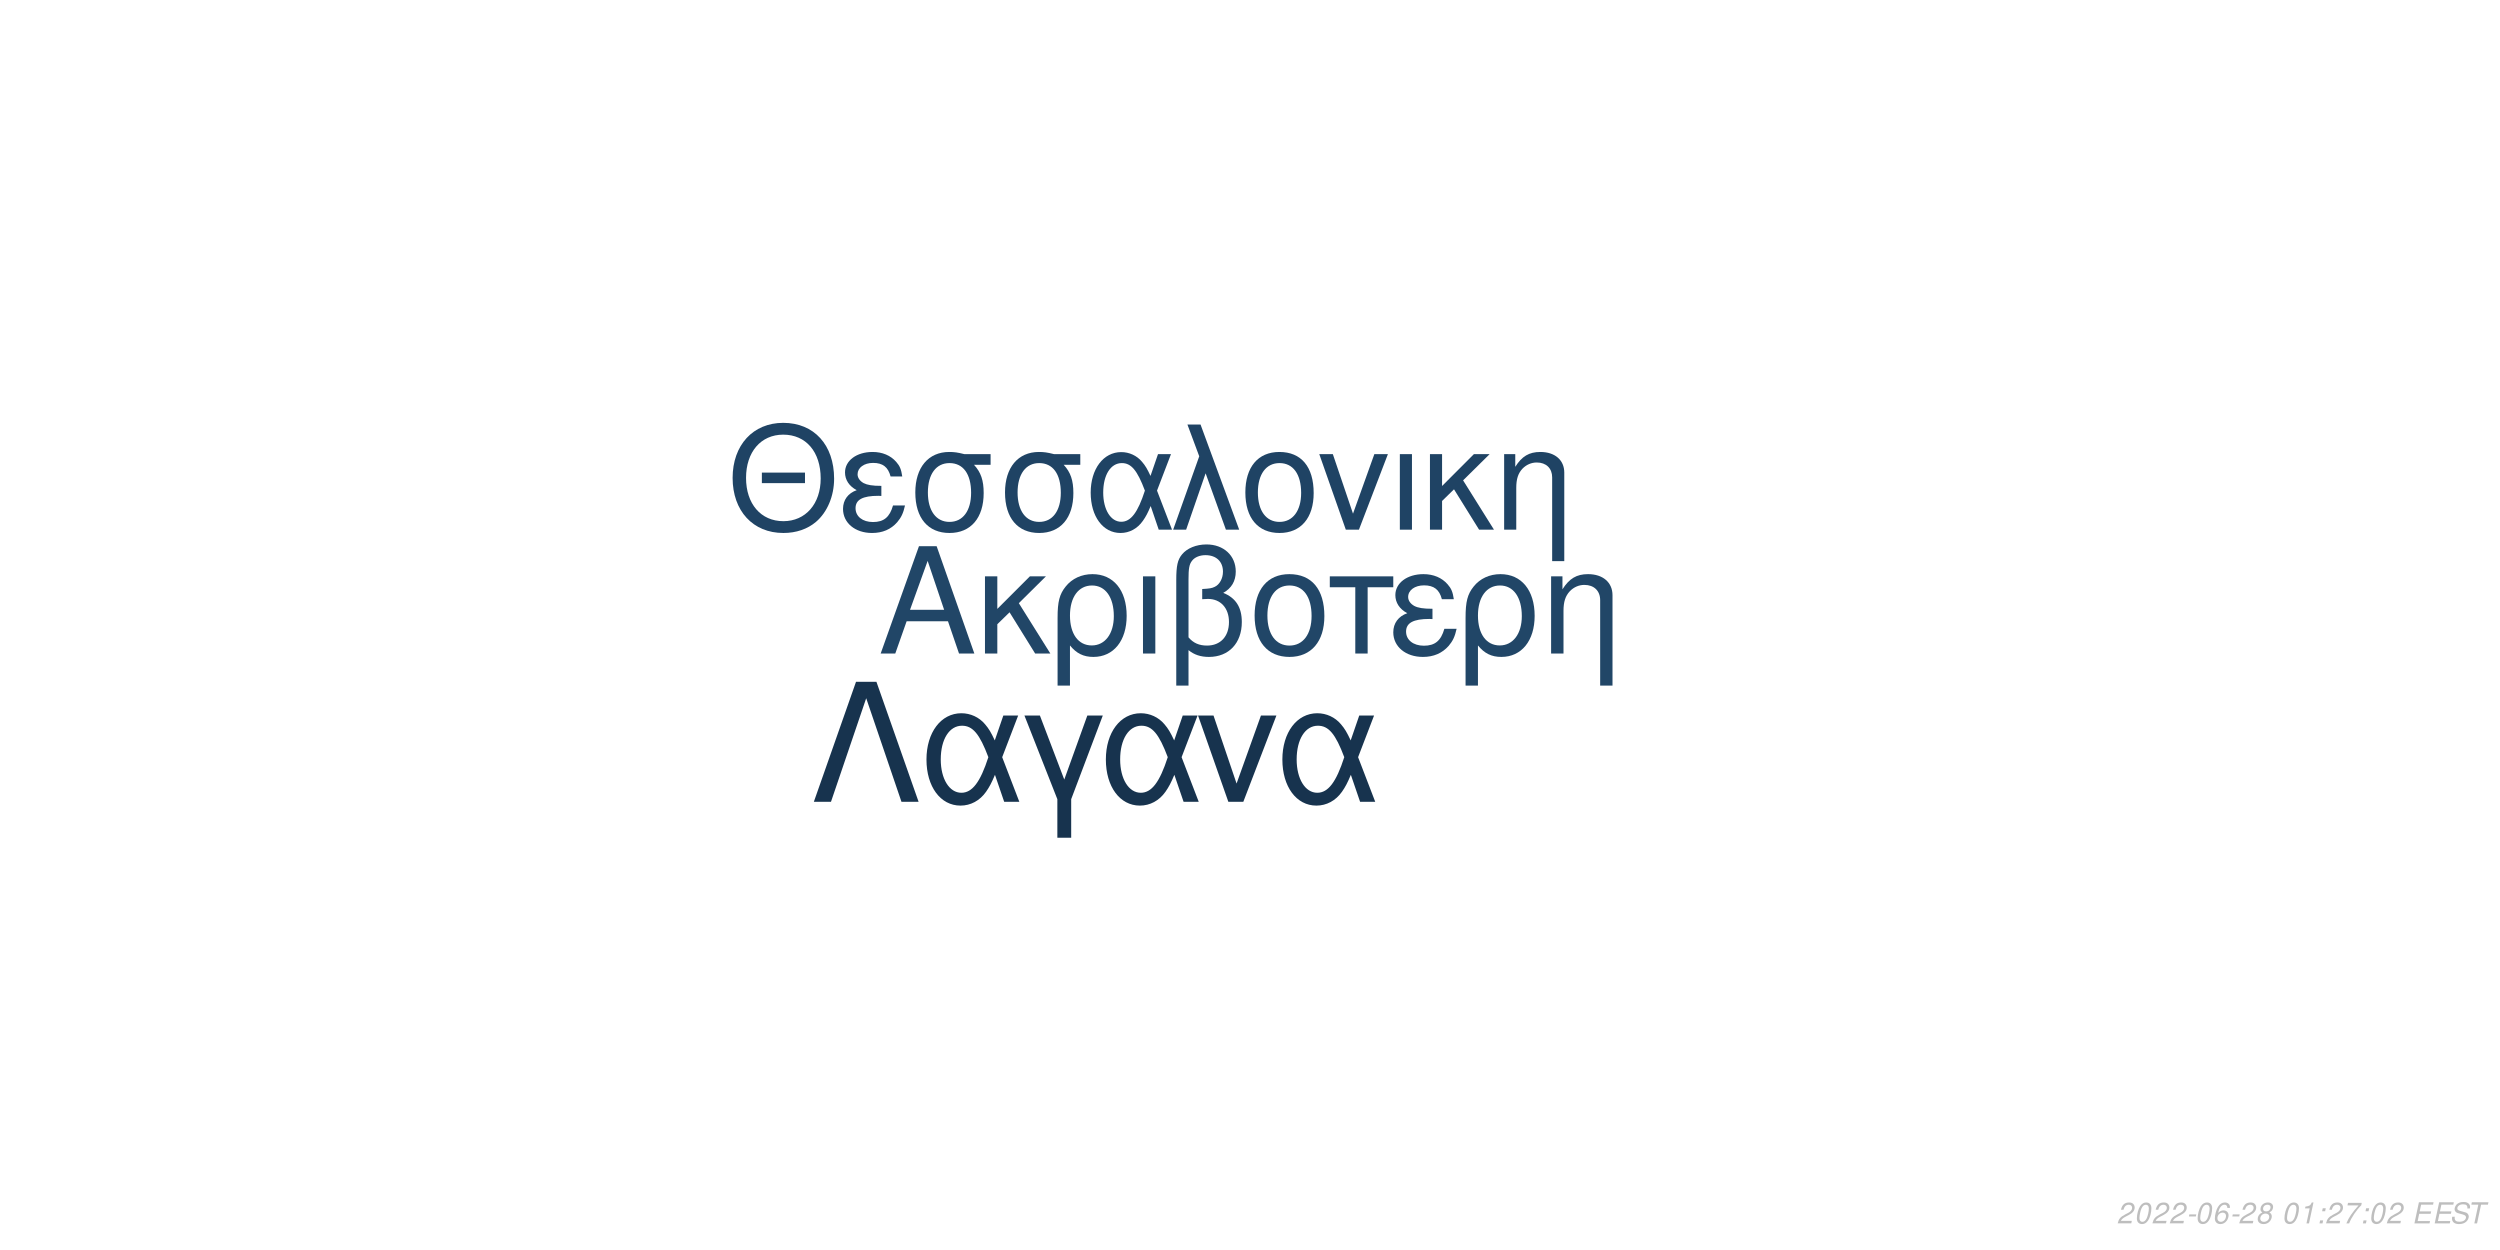
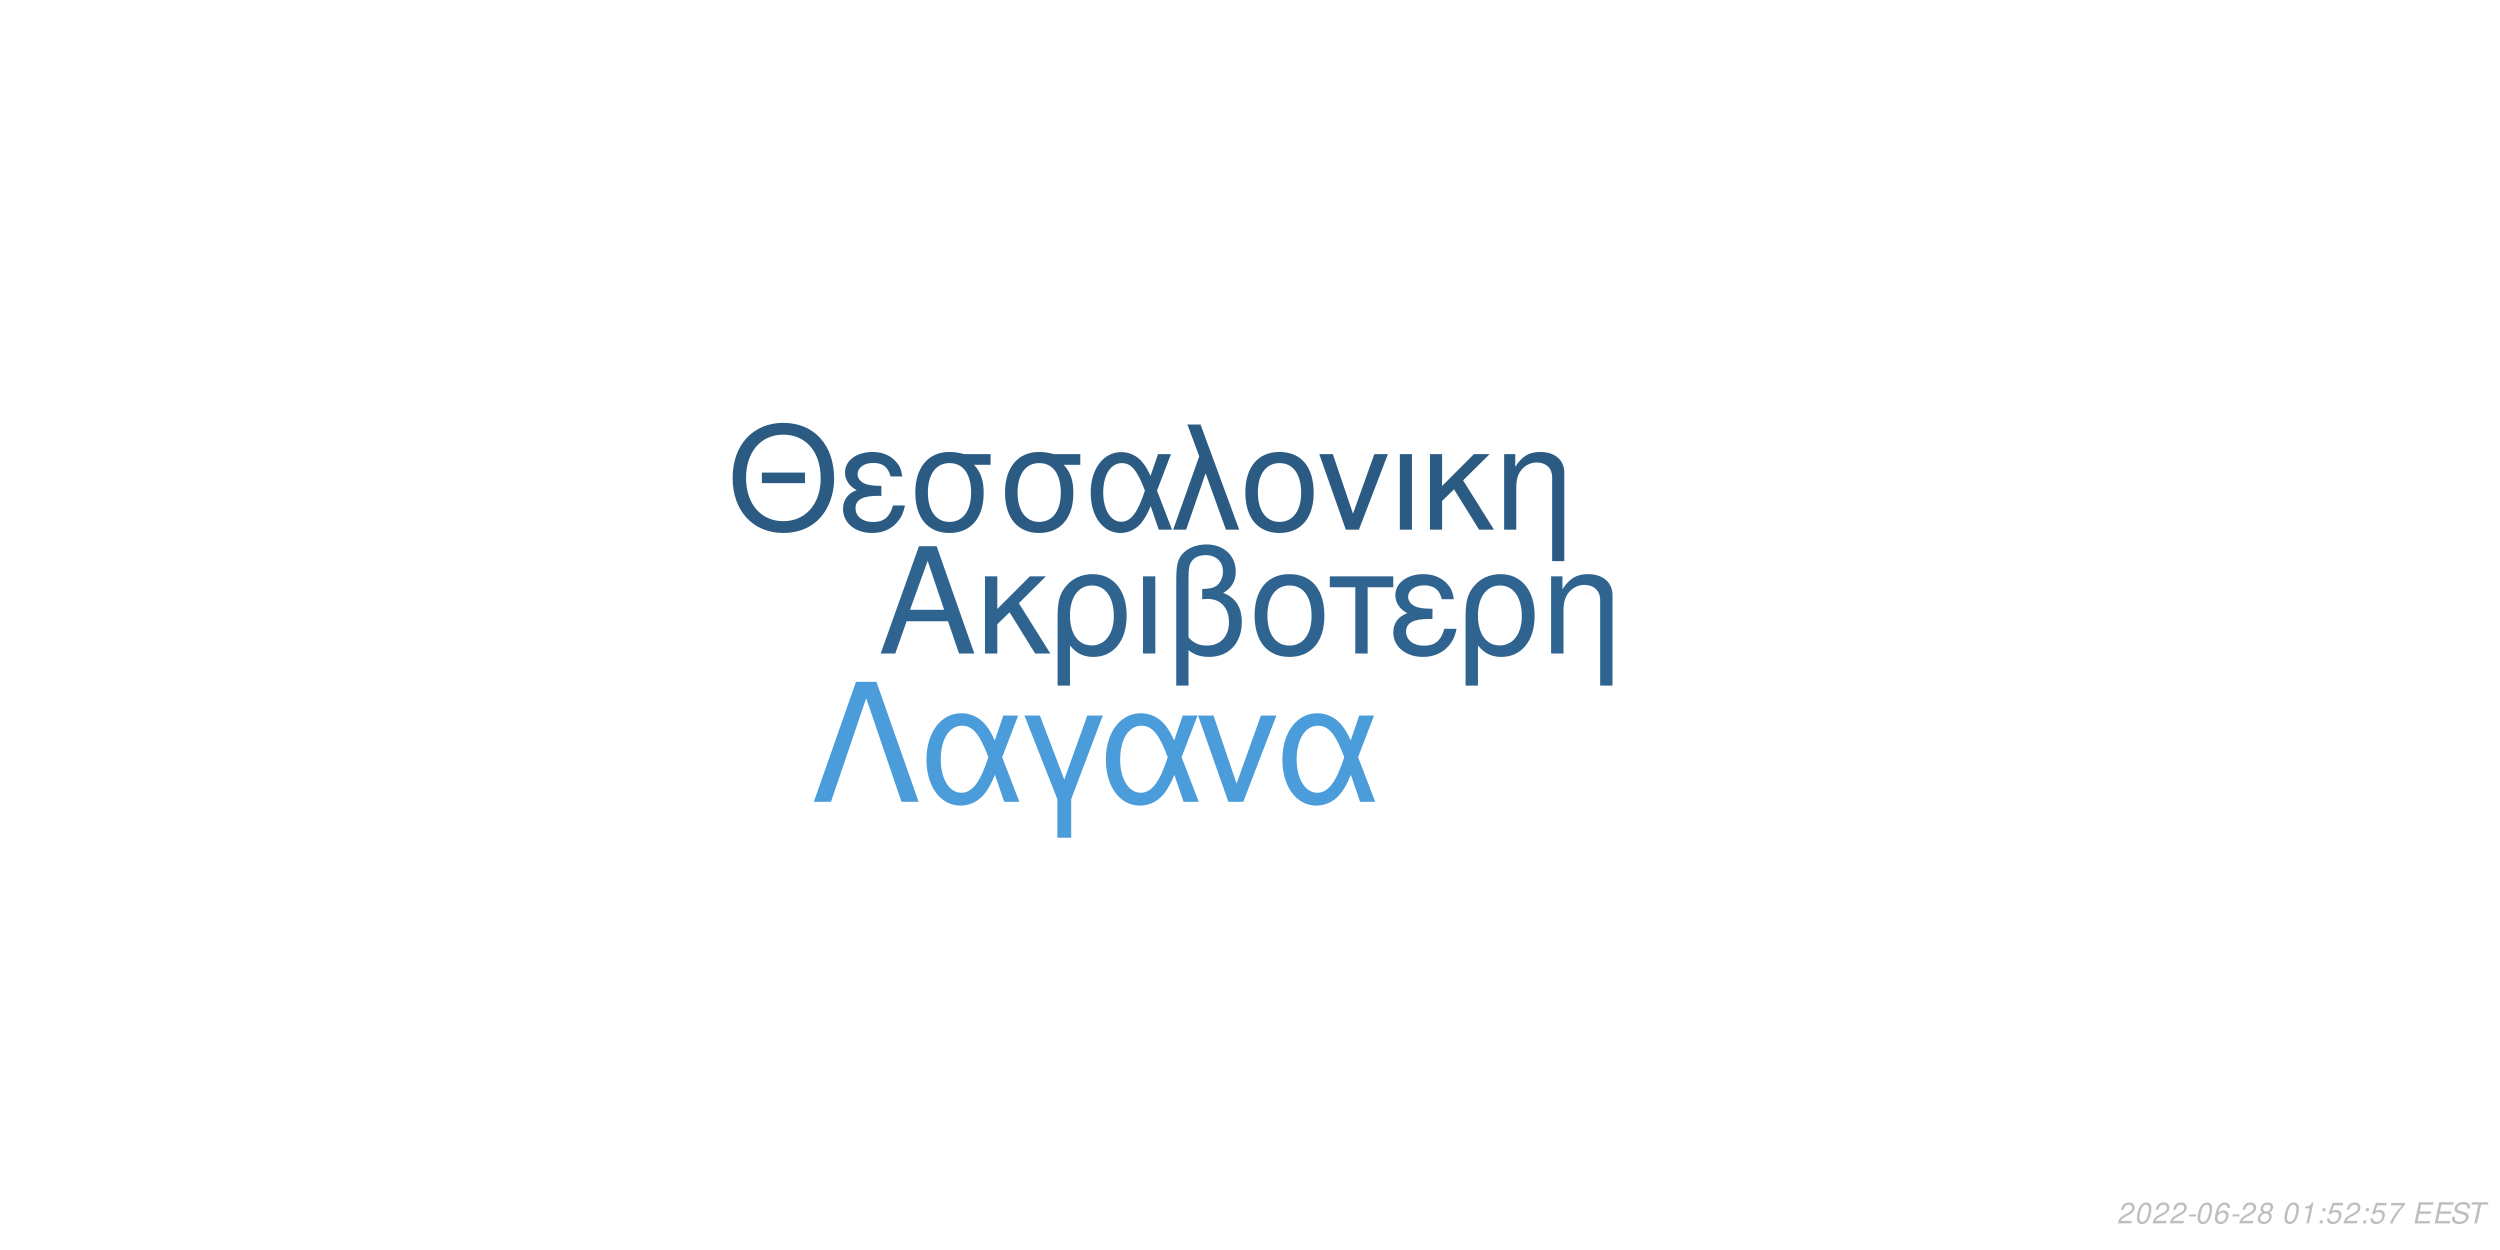
<svg xmlns="http://www.w3.org/2000/svg" xmlns:xlink="http://www.w3.org/1999/xlink" width="864pt" height="432pt" viewBox="0 0 864 432" version="1.1">
  <defs>
    <g>
      <symbol overflow="visible" id="glyph0-0">
        <path style="stroke:none;" d="" />
      </symbol>
      <symbol overflow="visible" id="glyph0-1">
        <path style="stroke:none;" d="M 24.125 -11.141 L 27.938 0 L 33.234 0 L 20.203 -37.094 L 14.094 -37.094 L 0.859 0 L 5.906 0 L 9.828 -11.141 Z M 22.797 -15.109 L 11 -15.109 L 17.094 -32.016 Z M 22.797 -15.109 " />
      </symbol>
      <symbol overflow="visible" id="glyph0-2">
        <path style="stroke:none;" d="M 7.172 -15.422 L 7.172 -26.672 L 2.906 -26.672 L 2.906 0 L 7.172 0 L 7.172 -10.125 L 11.406 -14.25 L 20.25 0 L 25.5 0 L 14.609 -17.406 L 23.969 -26.672 L 18.422 -26.672 Z M 7.172 -15.422 " />
      </symbol>
      <symbol overflow="visible" id="glyph0-3">
        <path style="stroke:none;" d="M 3 11.094 L 7.281 11.094 L 7.281 -2.797 C 9.516 -0.047 11.953 1.172 15.375 1.172 C 22.344 1.172 26.875 -4.422 26.875 -13.031 C 26.875 -21.891 22.297 -27.438 15.062 -27.438 C 11.297 -27.438 7.984 -25.906 5.797 -23.156 C 3.672 -20.516 3 -17.969 3 -12.359 Z M 14.906 -23.516 C 19.547 -23.516 22.438 -19.438 22.438 -12.922 C 22.438 -6.812 19.391 -2.797 14.812 -2.797 C 10.172 -2.797 7.281 -6.766 7.281 -13.125 C 7.281 -19.484 10.234 -23.516 14.906 -23.516 Z M 14.906 -23.516 " />
      </symbol>
      <symbol overflow="visible" id="glyph0-4">
        <path style="stroke:none;" d="M 3.516 0 L 7.781 0 L 7.781 -26.672 L 3.516 -26.672 Z M 3.516 0 " />
      </symbol>
      <symbol overflow="visible" id="glyph0-5">
        <path style="stroke:none;" d="M 4.016 11.094 L 8.25 11.094 L 8.25 -1.172 C 10.172 0.406 12.422 1.172 15.312 1.172 C 22.188 1.172 26.672 -3.609 26.672 -10.891 C 26.672 -15.984 24.578 -19.234 20.25 -20.969 C 23.109 -22.547 24.578 -25.031 24.578 -28.344 C 24.578 -33.844 20.406 -37.703 14.453 -37.703 C 10.938 -37.703 7.734 -36.391 6 -34.25 C 4.484 -32.422 4.016 -30.328 4.016 -25.391 Z M 8.25 -25.656 C 8.25 -29.359 8.5 -30.844 9.469 -32.062 C 10.375 -33.281 12.156 -34 14.094 -34 C 17.812 -34 20.156 -31.812 20.156 -28.297 C 20.156 -25.953 18.984 -23.812 17.297 -23.047 C 16.281 -22.547 15.469 -22.438 12.984 -22.297 L 12.984 -18.781 C 13.734 -18.828 14.344 -18.875 14.969 -18.875 C 19.344 -18.875 22.234 -15.719 22.234 -10.891 C 22.234 -5.906 19.281 -2.75 14.656 -2.75 C 11.953 -2.75 9.922 -3.609 8.25 -5.594 Z M 8.25 -25.656 " />
      </symbol>
      <symbol overflow="visible" id="glyph0-6">
        <path style="stroke:none;" d="M 14.094 -27.438 C 6.562 -27.438 2.094 -22.094 2.094 -13.125 C 2.094 -4.125 6.562 1.172 14.141 1.172 C 21.672 1.172 26.203 -4.172 26.203 -12.922 C 26.203 -22.188 21.828 -27.438 14.094 -27.438 Z M 14.141 -23.516 C 18.938 -23.516 21.781 -19.594 21.781 -12.984 C 21.781 -6.672 18.828 -2.75 14.141 -2.75 C 9.422 -2.75 6.516 -6.672 6.516 -13.125 C 6.516 -19.594 9.422 -23.516 14.141 -23.516 Z M 14.141 -23.516 " />
      </symbol>
      <symbol overflow="visible" id="glyph0-7">
        <path style="stroke:none;" d="M 7.891 0 L 12.156 0 L 12.156 -22.906 L 21.016 -22.906 L 21.016 -26.672 L -0.922 -26.672 L -0.922 -22.906 L 7.891 -22.906 Z M 7.891 0 " />
      </symbol>
      <symbol overflow="visible" id="glyph0-8">
        <path style="stroke:none;" d="M 14.562 -15.469 C 11.344 -15.469 9.562 -15.781 8.297 -16.438 C 6.922 -17.203 6.156 -18.328 6.156 -19.547 C 6.156 -21.891 8.453 -23.562 11.656 -23.562 C 15.062 -23.562 16.953 -22.094 17.812 -18.781 L 21.938 -18.781 C 21.578 -21.266 21.062 -22.5 19.797 -23.922 C 17.812 -26.203 14.906 -27.438 11.453 -27.438 C 5.797 -27.438 1.734 -24.375 1.734 -20.203 C 1.734 -17.609 3.156 -15.375 5.859 -13.938 C 2.797 -12.875 1.016 -10.484 1.016 -7.328 C 1.016 -2.391 5.297 1.172 11.25 1.172 C 14.969 1.172 17.906 -0.109 20.156 -2.641 C 21.578 -4.328 22.297 -5.797 22.906 -8.547 L 18.672 -8.547 C 17.5 -4.422 15.422 -2.703 11.609 -2.703 C 7.938 -2.703 5.438 -4.688 5.438 -7.578 C 5.438 -10.578 7.938 -11.953 13.484 -11.953 C 13.641 -11.953 14.094 -11.953 14.562 -11.906 Z M 14.562 -15.469 " />
      </symbol>
      <symbol overflow="visible" id="glyph0-9">
        <path style="stroke:none;" d="M 3.562 -26.672 L 3.562 0 L 7.844 0 L 7.844 -14.703 C 7.844 -17.906 8.5 -19.891 10.031 -21.531 C 11.406 -22.953 13.188 -23.719 15.062 -23.719 C 18.375 -23.719 20.516 -21.672 20.516 -18.469 L 20.516 11.094 L 24.781 11.094 L 24.781 -20.156 C 24.781 -24.578 21.469 -27.438 16.328 -27.438 C 12.359 -27.438 9.828 -25.906 7.484 -22.188 L 7.484 -26.672 Z M 3.562 -26.672 " />
      </symbol>
      <symbol overflow="visible" id="glyph1-0">
        <path style="stroke:none;" d="" />
      </symbol>
      <symbol overflow="visible" id="glyph1-1">
        <path style="stroke:none;" d="M 26.859 -19.734 L 11.953 -19.734 L 11.953 -16.094 L 26.859 -16.094 Z M 19.328 -36.922 C 8.922 -36.922 1.844 -29.25 1.844 -17.891 C 1.844 -6.484 8.875 1.141 19.391 1.141 C 23.812 1.141 27.703 -0.203 30.641 -2.688 C 34.578 -6.031 36.922 -11.656 36.922 -17.594 C 36.922 -29.297 30 -36.922 19.328 -36.922 Z M 19.328 -32.844 C 27.203 -32.844 32.281 -26.906 32.281 -17.688 C 32.281 -8.922 27.062 -2.938 19.391 -2.938 C 11.609 -2.938 6.484 -8.922 6.484 -17.891 C 6.484 -26.859 11.609 -32.844 19.328 -32.844 Z M 19.328 -32.844 " />
      </symbol>
      <symbol overflow="visible" id="glyph1-2">
        <path style="stroke:none;" d="M 14.25 -15.141 C 11.109 -15.141 9.375 -15.453 8.125 -16.094 C 6.781 -16.844 6.031 -17.938 6.031 -19.141 C 6.031 -21.422 8.266 -23.078 11.406 -23.078 C 14.75 -23.078 16.594 -21.625 17.438 -18.391 L 21.469 -18.391 C 21.125 -20.828 20.625 -22.031 19.391 -23.422 C 17.438 -25.656 14.594 -26.859 11.219 -26.859 C 5.688 -26.859 1.688 -23.875 1.688 -19.781 C 1.688 -17.234 3.094 -15.047 5.734 -13.656 C 2.734 -12.609 1 -10.266 1 -7.172 C 1 -2.344 5.188 1.141 11.016 1.141 C 14.656 1.141 17.547 -0.094 19.734 -2.594 C 21.125 -4.234 21.828 -5.688 22.422 -8.375 L 18.281 -8.375 C 17.141 -4.328 15.094 -2.641 11.359 -2.641 C 7.766 -2.641 5.328 -4.578 5.328 -7.422 C 5.328 -10.359 7.766 -11.703 13.203 -11.703 C 13.359 -11.703 13.797 -11.703 14.25 -11.656 Z M 14.25 -15.141 " />
      </symbol>
      <symbol overflow="visible" id="glyph1-3">
        <path style="stroke:none;" d="M 29 -26.109 L 19.938 -26.109 C 17.594 -26.703 16.438 -26.859 14.703 -26.859 C 7.469 -26.859 2.984 -21.469 2.984 -12.859 C 2.984 -4.031 7.375 1.141 14.797 1.141 C 22.172 1.141 26.609 -4.078 26.609 -12.656 C 26.609 -17.047 25.656 -19.828 23.266 -22.422 L 29 -22.422 Z M 14.797 -23.016 C 19.531 -23.016 22.266 -19.234 22.266 -12.75 C 22.266 -6.531 19.438 -2.688 14.797 -2.688 C 10.172 -2.688 7.328 -6.531 7.328 -12.859 C 7.328 -19.188 10.172 -23.016 14.797 -23.016 Z M 14.797 -23.016 " />
      </symbol>
      <symbol overflow="visible" id="glyph1-4">
        <path style="stroke:none;" d="M 29.344 -26.109 L 24.859 -26.109 L 22.266 -18.578 C 21.125 -21.031 20.484 -22.125 19.328 -23.469 C 17.547 -25.609 14.906 -26.812 12.156 -26.812 C 5.984 -26.812 1.594 -20.984 1.594 -12.812 C 1.594 -4.578 5.828 1.141 11.906 1.141 C 14.953 1.141 17.734 -0.344 19.625 -3.047 C 20.672 -4.531 21.281 -5.688 22.328 -8.172 L 25.109 0 L 29.703 0 L 24.516 -13.5 Z M 20.328 -13.5 C 17.891 -5.922 15.453 -2.734 12.156 -2.734 C 8.516 -2.734 5.922 -6.922 5.922 -12.812 C 5.922 -18.938 8.516 -23.016 12.359 -23.016 C 15.594 -23.016 17.688 -20.531 20.328 -13.5 Z M 20.328 -13.5 " />
      </symbol>
      <symbol overflow="visible" id="glyph1-5">
        <path style="stroke:none;" d="M 1.094 0 L 5.578 0 L 12.312 -19.484 L 19.328 0 L 23.922 0 L 10.562 -36.328 L 6.031 -36.328 L 10.109 -25.359 Z M 1.094 0 " />
      </symbol>
      <symbol overflow="visible" id="glyph1-6">
        <path style="stroke:none;" d="M 13.797 -26.859 C 6.422 -26.859 2.047 -21.625 2.047 -12.859 C 2.047 -4.031 6.422 1.141 13.859 1.141 C 21.234 1.141 25.656 -4.078 25.656 -12.656 C 25.656 -21.719 21.375 -26.859 13.797 -26.859 Z M 13.859 -23.016 C 18.531 -23.016 21.328 -19.188 21.328 -12.703 C 21.328 -6.531 18.438 -2.688 13.859 -2.688 C 9.219 -2.688 6.375 -6.531 6.375 -12.859 C 6.375 -19.188 9.219 -23.016 13.859 -23.016 Z M 13.859 -23.016 " />
      </symbol>
      <symbol overflow="visible" id="glyph1-7">
        <path style="stroke:none;" d="M 14.297 0 L 24.312 -26.109 L 19.625 -26.109 L 12.25 -5.531 L 5.281 -26.109 L 0.594 -26.109 L 9.766 0 Z M 14.297 0 " />
      </symbol>
      <symbol overflow="visible" id="glyph1-8">
        <path style="stroke:none;" d="M 3.438 0 L 7.625 0 L 7.625 -26.109 L 3.438 -26.109 Z M 3.438 0 " />
      </symbol>
      <symbol overflow="visible" id="glyph1-9">
        <path style="stroke:none;" d="M 7.031 -15.094 L 7.031 -26.109 L 2.844 -26.109 L 2.844 0 L 7.031 0 L 7.031 -9.922 L 11.156 -13.953 L 19.828 0 L 24.969 0 L 14.297 -17.047 L 23.469 -26.109 L 18.031 -26.109 Z M 7.031 -15.094 " />
      </symbol>
      <symbol overflow="visible" id="glyph1-10">
        <path style="stroke:none;" d="M 3.484 -26.109 L 3.484 0 L 7.672 0 L 7.672 -14.406 C 7.672 -17.547 8.328 -19.484 9.812 -21.078 C 11.156 -22.469 12.906 -23.219 14.75 -23.219 C 17.984 -23.219 20.078 -21.234 20.078 -18.094 L 20.078 10.859 L 24.266 10.859 L 24.266 -19.734 C 24.266 -24.062 21.031 -26.859 16 -26.859 C 12.109 -26.859 9.609 -25.359 7.328 -21.719 L 7.328 -26.109 Z M 3.484 -26.109 " />
      </symbol>
      <symbol overflow="visible" id="glyph2-0">
        <path style="stroke:none;" d="" />
      </symbol>
      <symbol overflow="visible" id="glyph2-1">
        <path style="stroke:none;" d="M 22.531 -41.484 L 15.484 -41.484 L 0.906 0 L 6.828 0 L 19 -35.797 L 31.188 0 L 37.109 0 Z M 22.531 -41.484 " />
      </symbol>
      <symbol overflow="visible" id="glyph2-2">
        <path style="stroke:none;" d="M 33.516 -29.812 L 28.391 -29.812 L 25.438 -21.219 C 24.125 -24.016 23.391 -25.266 22.078 -26.797 C 20.031 -29.25 17.016 -30.609 13.891 -30.609 C 6.828 -30.609 1.828 -23.953 1.828 -14.625 C 1.828 -5.234 6.656 1.312 13.594 1.312 C 17.078 1.312 20.266 -0.391 22.422 -3.469 C 23.609 -5.172 24.297 -6.484 25.5 -9.328 L 28.688 0 L 33.922 0 L 28 -15.422 Z M 23.219 -15.422 C 20.422 -6.766 17.641 -3.125 13.891 -3.125 C 9.734 -3.125 6.766 -7.906 6.766 -14.625 C 6.766 -21.625 9.734 -26.297 14.109 -26.297 C 17.812 -26.297 20.203 -23.453 23.219 -15.422 Z M 23.219 -15.422 " />
      </symbol>
      <symbol overflow="visible" id="glyph2-3">
        <path style="stroke:none;" d="M 12.062 12.406 L 16.844 12.406 L 16.844 -0.906 L 27.766 -29.812 L 22.422 -29.812 L 14.453 -7.688 L 6.031 -29.812 L 0.688 -29.812 L 12.062 -0.906 Z M 12.062 12.406 " />
      </symbol>
      <symbol overflow="visible" id="glyph2-4">
        <path style="stroke:none;" d="M 16.328 0 L 27.766 -29.812 L 22.422 -29.812 L 14 -6.312 L 6.031 -29.812 L 0.688 -29.812 L 11.156 0 Z M 16.328 0 " />
      </symbol>
      <symbol overflow="visible" id="glyph3-0">
        <path style="stroke:none;" d="" />
      </symbol>
      <symbol overflow="visible" id="glyph3-1">
        <path style="stroke:none;" d="M 5.234 -0.875 L 1.469 -0.875 C 1.641 -1.375 2.203 -1.891 3.109 -2.344 L 4.234 -2.938 C 5.562 -3.625 6.219 -4.469 6.219 -5.484 C 6.219 -5.938 6.062 -6.359 5.797 -6.656 C 5.469 -7.047 4.984 -7.234 4.312 -7.234 C 2.766 -7.234 1.891 -6.453 1.484 -4.734 L 2.375 -4.734 C 2.484 -5.188 2.609 -5.484 2.797 -5.75 C 3.094 -6.203 3.609 -6.453 4.188 -6.453 C 4.891 -6.453 5.344 -6.031 5.344 -5.375 C 5.344 -4.703 4.859 -4.094 4.016 -3.656 L 2.984 -3.125 C 1.234 -2.188 0.797 -1.656 0.344 -0.016 L 5.047 -0.016 Z M 5.234 -0.875 " />
      </symbol>
      <symbol overflow="visible" id="glyph3-2">
        <path style="stroke:none;" d="M 4.203 -7.234 C 3.375 -7.234 2.688 -6.812 2.125 -5.984 C 1.484 -5.047 0.984 -3.188 0.984 -1.734 C 0.984 -1.109 1.172 -0.562 1.484 -0.266 C 1.797 0.047 2.281 0.234 2.766 0.234 C 3.625 0.234 4.281 -0.156 4.859 -1.016 C 5.516 -1.953 6 -3.797 6 -5.266 C 6 -6.5 5.328 -7.234 4.203 -7.234 Z M 4.094 -6.453 C 4.734 -6.453 5.125 -5.984 5.125 -5.156 C 5.125 -4.203 4.781 -2.625 4.406 -1.812 C 3.984 -0.938 3.516 -0.547 2.875 -0.547 C 2.25 -0.547 1.875 -1.031 1.875 -1.828 C 1.875 -2.797 2.203 -4.344 2.594 -5.203 C 2.984 -6.047 3.453 -6.453 4.094 -6.453 Z M 4.094 -6.453 " />
      </symbol>
      <symbol overflow="visible" id="glyph3-3">
        <path style="stroke:none;" d="M 3.516 -3.125 L 1.125 -3.125 L 0.969 -2.406 L 3.359 -2.406 Z M 3.516 -3.125 " />
      </symbol>
      <symbol overflow="visible" id="glyph3-4">
        <path style="stroke:none;" d="M 6.125 -5.344 L 6.141 -5.625 C 6.141 -6.609 5.453 -7.234 4.391 -7.234 C 3.438 -7.234 2.641 -6.719 2.016 -5.703 C 1.422 -4.781 0.938 -2.953 0.938 -1.688 C 0.938 -0.516 1.688 0.234 2.859 0.234 C 3.703 0.234 4.438 -0.156 5 -0.875 C 5.406 -1.422 5.672 -2.156 5.672 -2.766 C 5.672 -3.812 4.969 -4.5 3.906 -4.5 C 3.234 -4.5 2.672 -4.234 2.094 -3.625 C 2.406 -5.375 3.234 -6.453 4.25 -6.453 C 4.703 -6.453 5.062 -6.234 5.172 -5.844 C 5.203 -5.719 5.234 -5.578 5.25 -5.344 Z M 3.656 -3.734 C 4.344 -3.734 4.797 -3.281 4.797 -2.625 C 4.797 -1.469 3.984 -0.547 2.984 -0.547 C 2.297 -0.547 1.812 -1.047 1.812 -1.766 C 1.812 -2.859 2.625 -3.734 3.656 -3.734 Z M 3.656 -3.734 " />
      </symbol>
      <symbol overflow="visible" id="glyph3-5">
        <path style="stroke:none;" d="M 4.766 -3.797 C 5.078 -3.969 5.234 -4.078 5.438 -4.234 C 5.812 -4.594 6.062 -5.172 6.062 -5.734 C 6.062 -6.625 5.344 -7.234 4.266 -7.234 C 2.812 -7.234 1.703 -6.219 1.703 -4.875 C 1.703 -4.406 1.875 -4.125 2.359 -3.812 C 1.297 -3.312 0.75 -2.516 0.75 -1.469 C 0.75 -0.438 1.547 0.234 2.812 0.234 C 3.656 0.234 4.359 -0.094 4.938 -0.734 C 5.359 -1.234 5.609 -1.859 5.609 -2.438 C 5.609 -3.047 5.312 -3.516 4.766 -3.797 Z M 4.109 -6.453 C 4.797 -6.453 5.188 -6.125 5.188 -5.578 C 5.188 -5.266 5.062 -4.922 4.859 -4.672 C 4.562 -4.312 4.188 -4.156 3.656 -4.156 C 2.984 -4.156 2.594 -4.453 2.594 -4.984 C 2.594 -5.859 3.203 -6.453 4.109 -6.453 Z M 3.453 -3.406 C 4.234 -3.406 4.734 -2.984 4.734 -2.312 C 4.734 -1.312 3.922 -0.547 2.875 -0.547 C 2.125 -0.547 1.625 -0.969 1.625 -1.625 C 1.625 -2.609 2.438 -3.406 3.453 -3.406 Z M 3.453 -3.406 " />
      </symbol>
      <symbol overflow="visible" id="glyph3-6">
        <path style="stroke:none;" d="" />
      </symbol>
      <symbol overflow="visible" id="glyph3-7">
        <path style="stroke:none;" d="M 3.703 -5.188 L 2.594 0 L 3.469 0 L 5.016 -7.234 L 4.438 -7.234 C 3.906 -6.156 3.688 -6.016 2.234 -5.812 L 2.109 -5.188 Z M 3.703 -5.188 " />
      </symbol>
      <symbol overflow="visible" id="glyph3-8">
        <path style="stroke:none;" d="M 2.359 -1.031 L 1.312 -1.031 L 1.094 0 L 2.141 0 Z M 3.266 -5.234 L 2.219 -5.234 L 2 -4.203 L 3.047 -4.203 Z M 3.266 -5.234 " />
      </symbol>
      <symbol overflow="visible" id="glyph3-9">
+         <path style="stroke:none;" d="M 6.297 -7.094 L 2.594 -7.094 L 1.234 -3.234 L 2.047 -3.234 C 2.656 -3.766 2.938 -3.906 3.531 -3.906 C 4.328 -3.906 4.797 -3.453 4.797 -2.688 C 4.797 -1.438 3.969 -0.547 2.828 -0.547 C 2.031 -0.547 1.609 -0.938 1.578 -1.734 L 0.703 -1.734 L 0.703 -1.516 C 0.703 -0.938 0.844 -0.547 1.188 -0.266 C 1.562 0.062 2.078 0.234 2.703 0.234 C 3.656 0.234 4.391 -0.156 4.984 -0.922 C 5.422 -1.5 5.672 -2.234 5.672 -2.953 C 5.672 -4 4.938 -4.672 3.812 -4.672 C 3.328 -4.672 2.906 -4.547 2.406 -4.234 L 3.109 -6.219 L 6.109 -6.219 Z M 6.297 -7.094 " />
+       </symbol>
+       <symbol overflow="visible" id="glyph3-10">
        <path style="stroke:none;" d="M 6.703 -7.094 L 1.953 -7.094 L 1.766 -6.219 L 5.594 -6.219 C 3.344 -3.688 2.266 -2.109 1.375 0 L 2.344 0 C 3.031 -1.906 4.828 -4.594 6.547 -6.281 Z M 6.703 -7.094 " />
      </symbol>
-       <symbol overflow="visible" id="glyph3-10">
+       <symbol overflow="visible" id="glyph3-11">
        <path style="stroke:none;" d="M 2.547 -3.312 L 6.5 -3.312 L 6.688 -4.141 L 2.719 -4.141 L 3.219 -6.469 L 7.344 -6.469 L 7.516 -7.297 L 2.453 -7.297 L 0.906 0 L 6.125 0 L 6.297 -0.812 L 2.016 -0.812 Z M 2.547 -3.312 " />
      </symbol>
-       <symbol overflow="visible" id="glyph3-11">
+       <symbol overflow="visible" id="glyph3-12">
        <path style="stroke:none;" d="M 7.062 -5.156 C 7.125 -5.438 7.141 -5.562 7.141 -5.703 C 7.141 -6.156 6.938 -6.594 6.594 -6.891 C 6.188 -7.25 5.656 -7.406 4.875 -7.406 C 3.844 -7.406 3.047 -7.125 2.5 -6.562 C 2.094 -6.141 1.781 -5.438 1.781 -4.922 C 1.781 -4.297 2.219 -3.766 2.891 -3.562 L 4.594 -3.094 C 5.406 -2.859 5.734 -2.578 5.734 -2.094 C 5.734 -1.781 5.547 -1.406 5.266 -1.141 C 4.844 -0.766 4.266 -0.578 3.453 -0.578 C 2.328 -0.578 1.812 -0.984 1.812 -1.906 C 1.812 -2.047 1.812 -2.125 1.844 -2.312 L 0.984 -2.312 C 0.906 -2.062 0.891 -1.906 0.891 -1.688 C 0.891 -0.484 1.797 0.234 3.297 0.234 C 4.359 0.234 5.234 -0.062 5.812 -0.609 C 6.344 -1.078 6.688 -1.797 6.688 -2.375 C 6.688 -2.641 6.609 -2.906 6.453 -3.156 C 6.234 -3.5 5.938 -3.703 5.469 -3.828 L 3.75 -4.312 C 2.984 -4.547 2.734 -4.734 2.734 -5.188 C 2.734 -5.547 2.875 -5.844 3.188 -6.109 C 3.547 -6.438 4.031 -6.594 4.703 -6.594 C 5.266 -6.594 5.688 -6.484 5.906 -6.297 C 6.094 -6.125 6.219 -5.797 6.219 -5.516 C 6.219 -5.422 6.203 -5.344 6.188 -5.156 Z M 7.062 -5.156 " />
      </symbol>
-       <symbol overflow="visible" id="glyph3-12">
+       <symbol overflow="visible" id="glyph3-13">
        <path style="stroke:none;" d="M 4.938 -6.469 L 7.312 -6.469 L 7.484 -7.297 L 1.75 -7.297 L 1.578 -6.469 L 3.984 -6.469 L 2.609 0 L 3.547 0 Z M 4.938 -6.469 " />
      </symbol>
    </g>
  </defs>
  <g id="surface1">
    <rect x="0" y="0" width="864" height="432" style="fill:rgb(100%,100%,100%);fill-opacity:1;stroke:none;" />
-     <g style="fill:rgb(12.941%,27.451%,40.392%);fill-opacity:1;">
+     <g style="fill:rgb(18.824%,39.216%,56.471%);fill-opacity:1;">
      <use xlink:href="#glyph0-1" x="303.5" y="225.861" />
      <use xlink:href="#glyph0-2" x="337.5" y="225.861" />
      <use xlink:href="#glyph0-3" x="362.5" y="225.861" />
      <use xlink:href="#glyph0-4" x="391.5" y="225.861" />
      <use xlink:href="#glyph0-5" x="402.5" y="225.861" />
      <use xlink:href="#glyph0-6" x="431.5" y="225.861" />
      <use xlink:href="#glyph0-7" x="460.5" y="225.861" />
      <use xlink:href="#glyph0-8" x="480.5" y="225.861" />
      <use xlink:href="#glyph0-3" x="503.5" y="225.861" />
      <use xlink:href="#glyph0-9" x="532.5" y="225.861" />
    </g>
-     <g style="fill:rgb(12.157%,26.275%,39.216%);fill-opacity:1;">
+     <g style="fill:rgb(16.863%,35.686%,51.373%);fill-opacity:1;">
      <use xlink:href="#glyph1-1" x="251.348" y="183.058" />
      <use xlink:href="#glyph1-2" x="290.348" y="183.058" />
      <use xlink:href="#glyph1-3" x="313.348" y="183.058" />
      <use xlink:href="#glyph1-3" x="344.348" y="183.058" />
      <use xlink:href="#glyph1-4" x="375.348" y="183.058" />
      <use xlink:href="#glyph1-5" x="404.348" y="183.058" />
      <use xlink:href="#glyph1-6" x="428.348" y="183.058" />
      <use xlink:href="#glyph1-7" x="455.348" y="183.058" />
      <use xlink:href="#glyph1-8" x="480.348" y="183.058" />
      <use xlink:href="#glyph1-9" x="491.348" y="183.058" />
      <use xlink:href="#glyph1-10" x="516.348" y="183.058" />
    </g>
-     <g style="fill:rgb(9.02%,20%,30.588%);fill-opacity:1;">
+     <g style="fill:rgb(29.412%,61.176%,85.49%);fill-opacity:1;">
      <use xlink:href="#glyph2-1" x="280.359" y="277.105" />
      <use xlink:href="#glyph2-2" x="318.359" y="277.105" />
      <use xlink:href="#glyph2-3" x="353.359" y="277.105" />
      <use xlink:href="#glyph2-2" x="380.359" y="277.105" />
      <use xlink:href="#glyph2-4" x="413.359" y="277.105" />
      <use xlink:href="#glyph2-2" x="441.359" y="277.105" />
    </g>
    <g style="fill:rgb(74.51%,74.51%,74.51%);fill-opacity:1;">
      <use xlink:href="#glyph3-1" x="731.52" y="422.81" />
      <use xlink:href="#glyph3-2" x="737.52" y="422.81" />
      <use xlink:href="#glyph3-1" x="743.52" y="422.81" />
      <use xlink:href="#glyph3-1" x="749.52" y="422.81" />
      <use xlink:href="#glyph3-3" x="755.52" y="422.81" />
      <use xlink:href="#glyph3-2" x="758.52" y="422.81" />
      <use xlink:href="#glyph3-4" x="764.52" y="422.81" />
      <use xlink:href="#glyph3-3" x="770.52" y="422.81" />
      <use xlink:href="#glyph3-1" x="773.52" y="422.81" />
      <use xlink:href="#glyph3-5" x="779.52" y="422.81" />
      <use xlink:href="#glyph3-6" x="785.52" y="422.81" />
      <use xlink:href="#glyph3-2" x="788.52" y="422.81" />
      <use xlink:href="#glyph3-7" x="794.52" y="422.81" />
      <use xlink:href="#glyph3-8" x="800.52" y="422.81" />
-       <use xlink:href="#glyph3-1" x="803.52" y="422.81" />
-       <use xlink:href="#glyph3-9" x="809.52" y="422.81" />
+       <use xlink:href="#glyph3-9" x="803.52" y="422.81" />
+       <use xlink:href="#glyph3-1" x="809.52" y="422.81" />
      <use xlink:href="#glyph3-8" x="815.52" y="422.81" />
-       <use xlink:href="#glyph3-2" x="818.52" y="422.81" />
-       <use xlink:href="#glyph3-1" x="824.52" y="422.81" />
+       <use xlink:href="#glyph3-9" x="818.52" y="422.81" />
+       <use xlink:href="#glyph3-10" x="824.52" y="422.81" />
      <use xlink:href="#glyph3-6" x="830.52" y="422.81" />
-       <use xlink:href="#glyph3-10" x="833.52" y="422.81" />
-       <use xlink:href="#glyph3-10" x="840.52" y="422.81" />
-       <use xlink:href="#glyph3-11" x="846.52" y="422.81" />
-       <use xlink:href="#glyph3-12" x="852.52" y="422.81" />
+       <use xlink:href="#glyph3-11" x="833.52" y="422.81" />
+       <use xlink:href="#glyph3-11" x="840.52" y="422.81" />
+       <use xlink:href="#glyph3-12" x="846.52" y="422.81" />
+       <use xlink:href="#glyph3-13" x="852.52" y="422.81" />
    </g>
  </g>
</svg>
